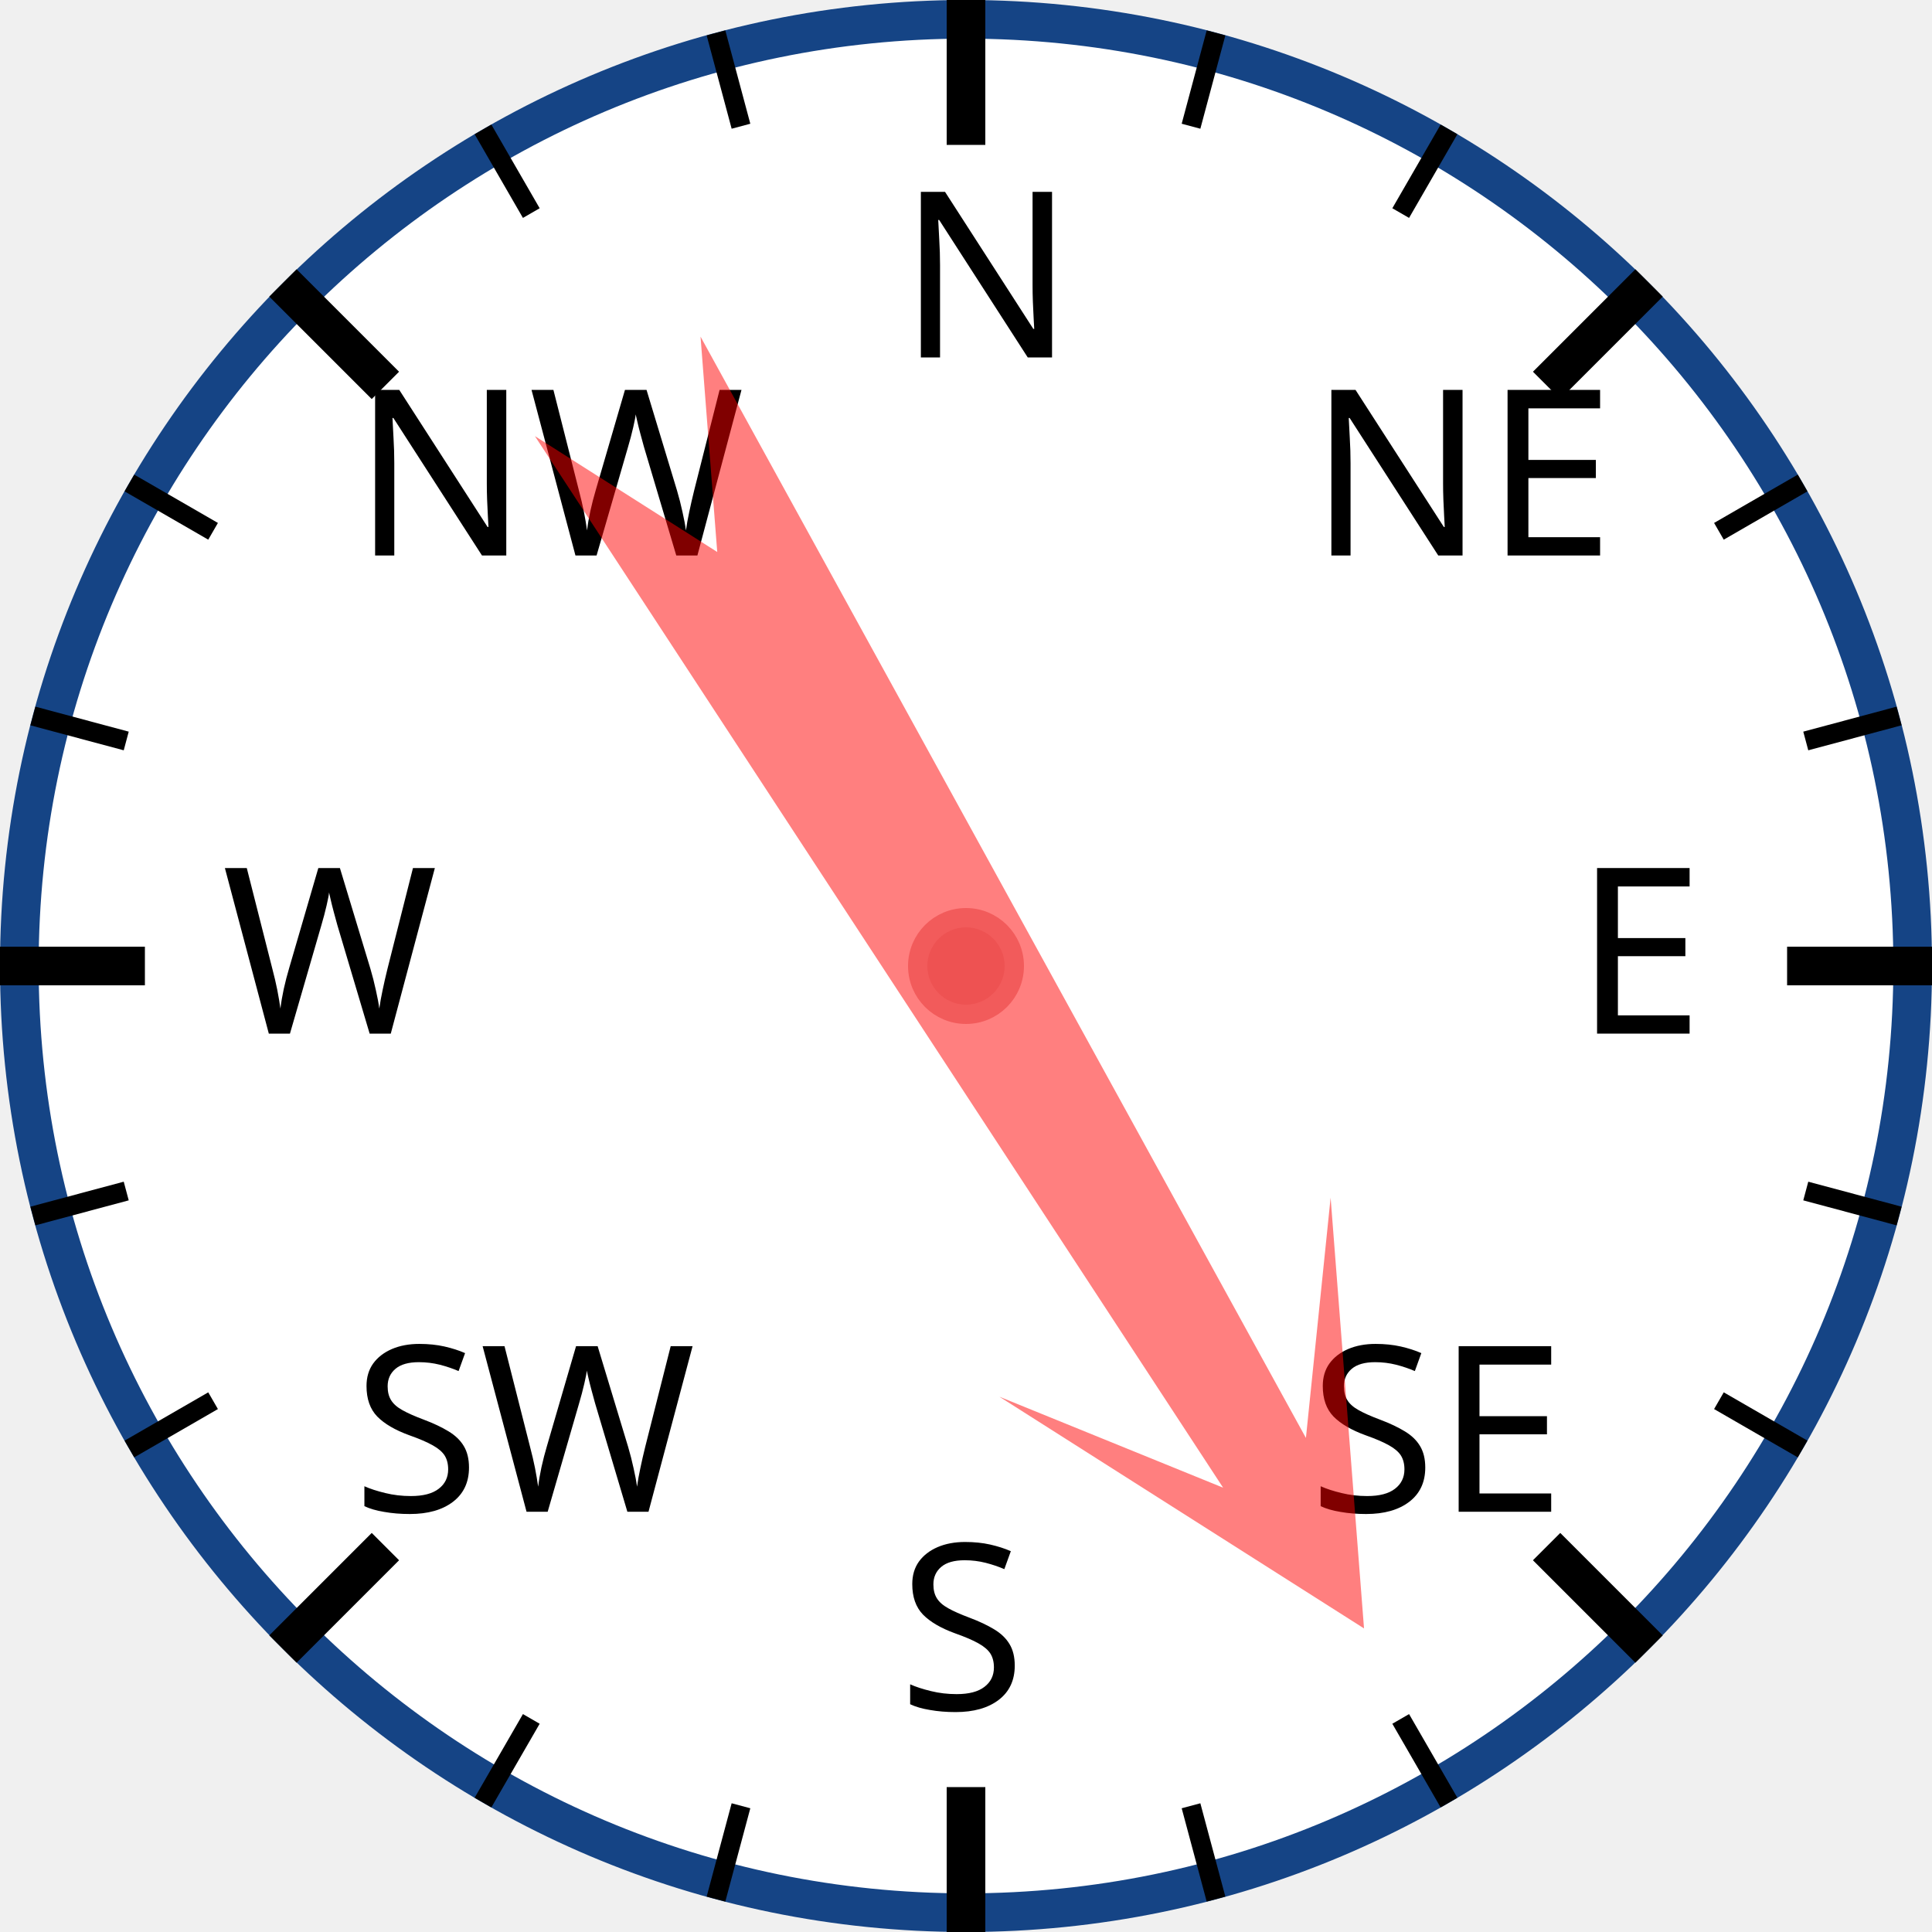
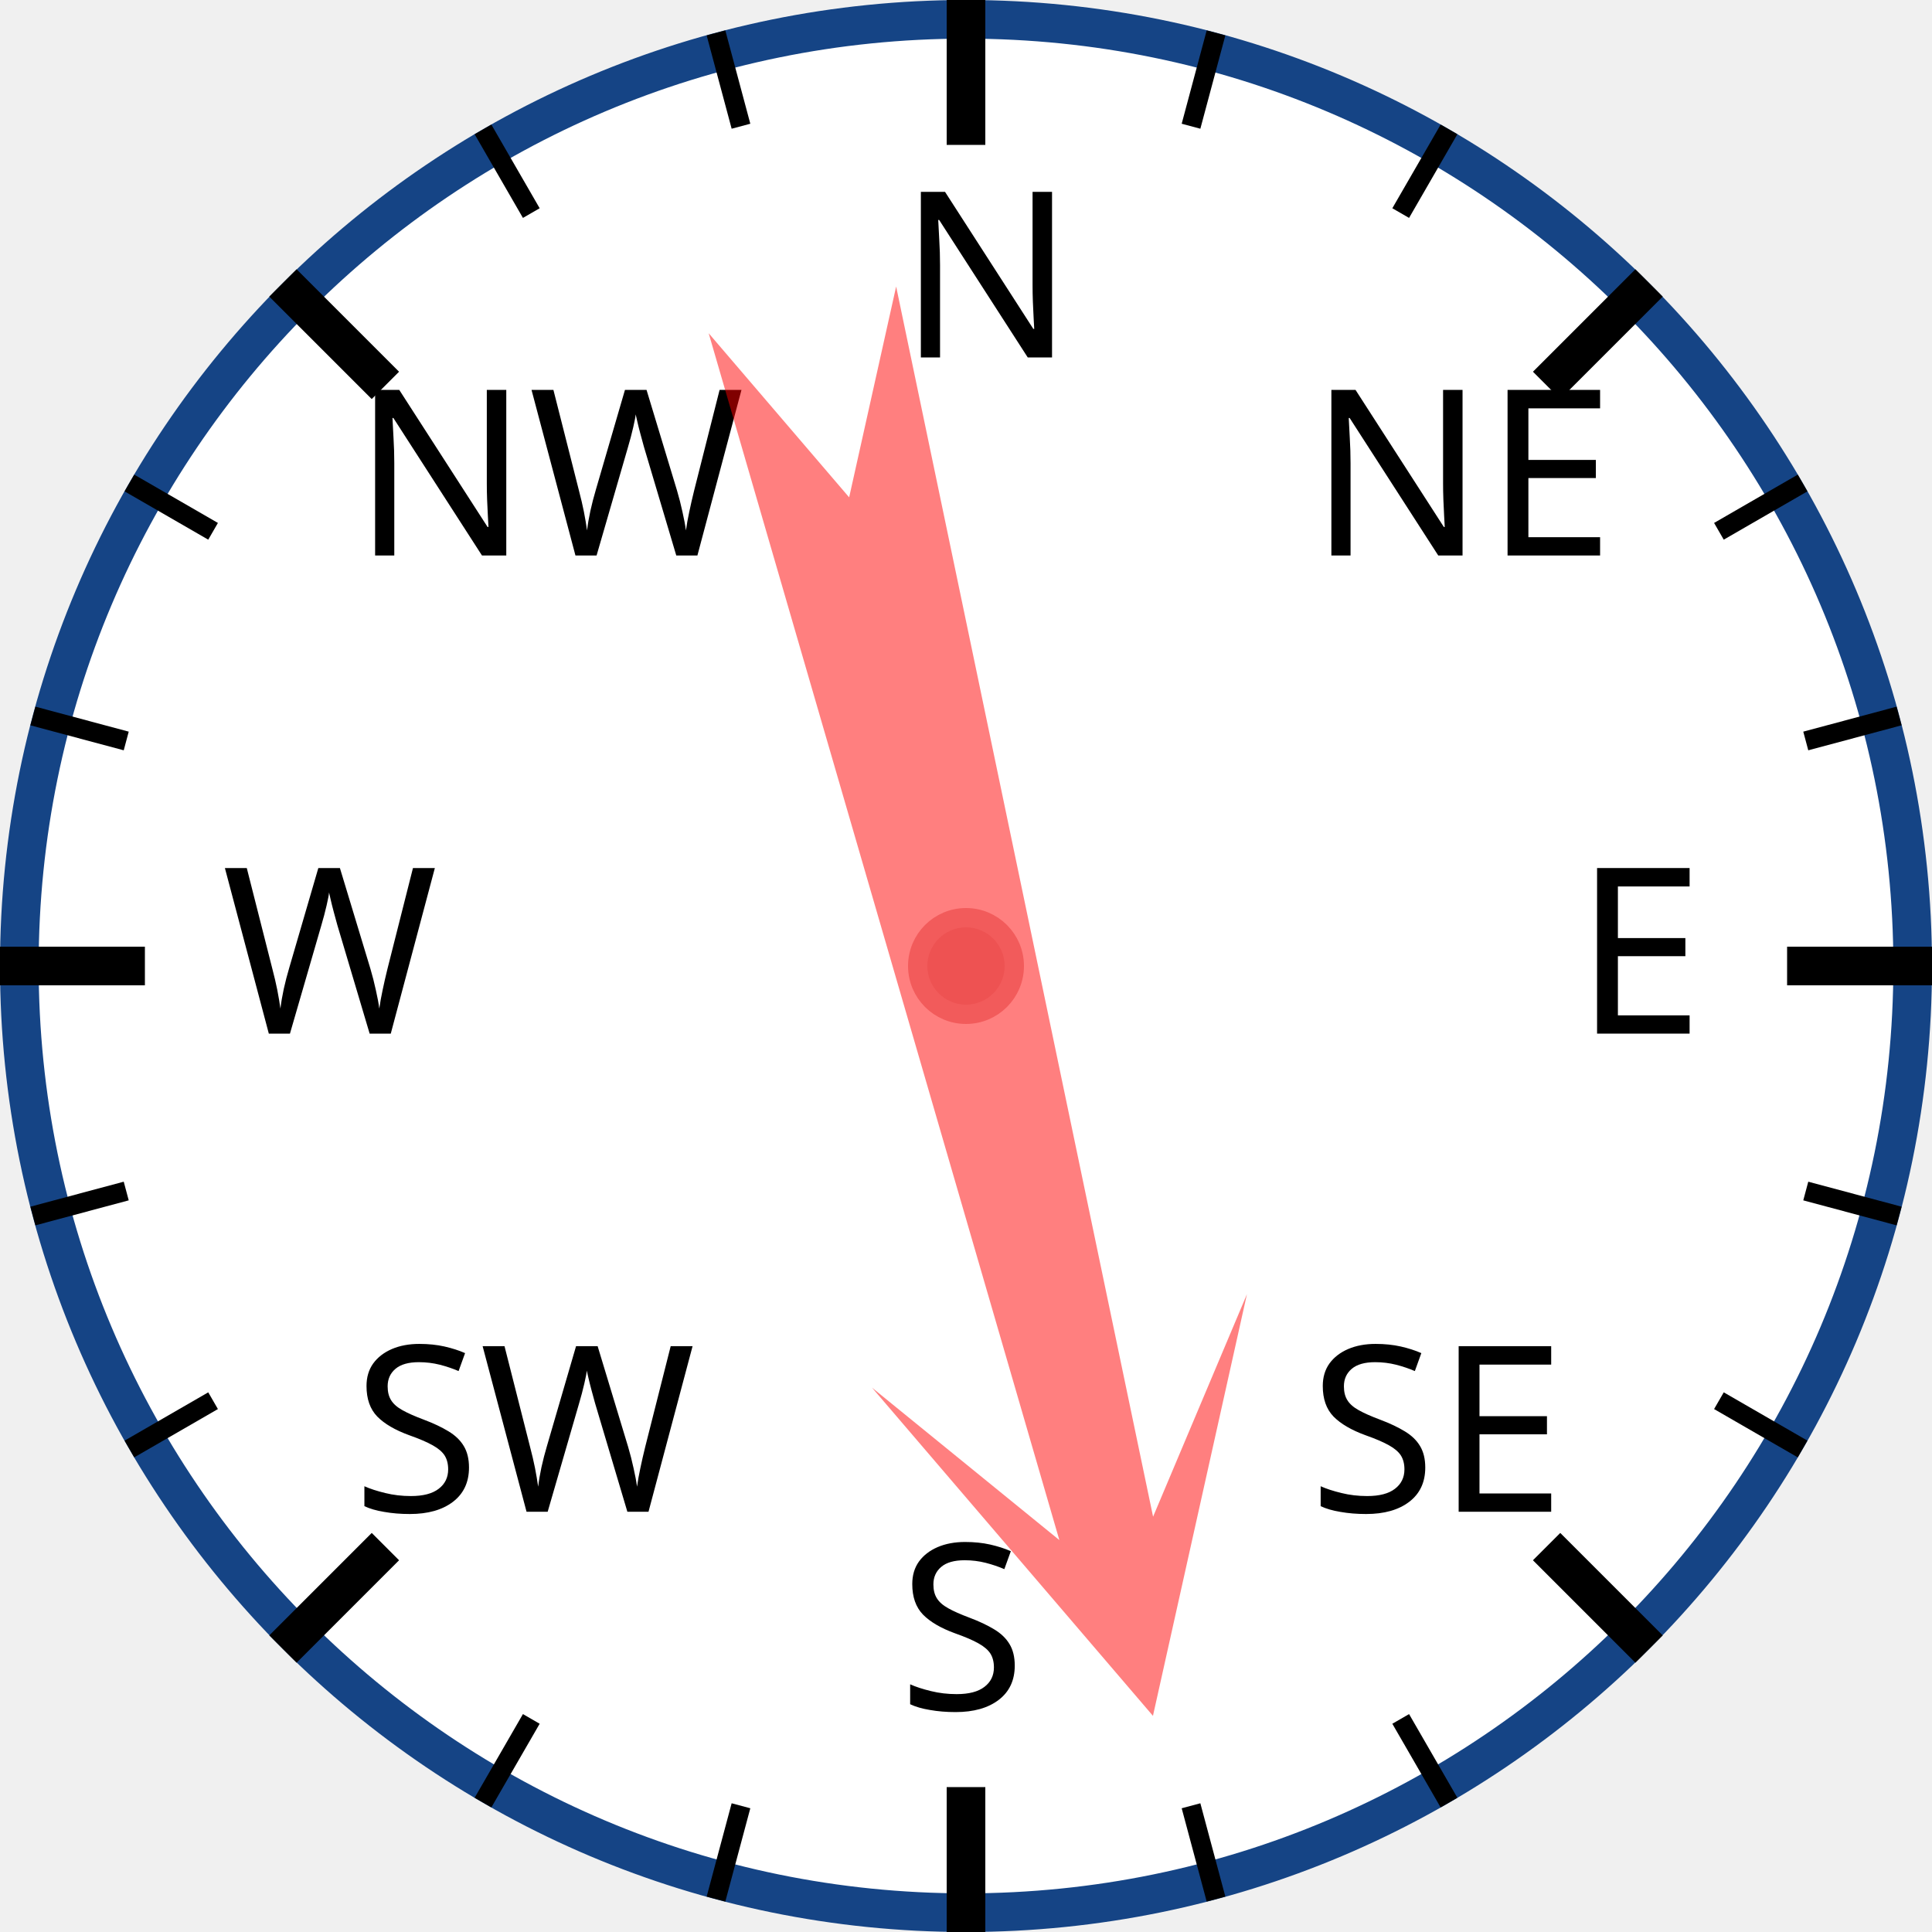
<svg xmlns="http://www.w3.org/2000/svg" width="120px" height="120px" viewBox="0 0 200 200">
  <circle cx="100" cy="100" r="98" style="fill: white; stroke: #154485; stroke-width: 4;" />
  <text x="93.0" y="37.0" style="font-family: sans-serif; font-size: 18pt;">N</text>
  <line x1="100.0" y1="0.0" x2="100.0" y2="15.0" style="stroke: black; stroke-width: 4;" />
  <line x1="74.118" y1="3.407" x2="76.706" y2="13.067" style="stroke: black; stroke-width: 2;" />
  <line x1="50" y1="13.397" x2="55" y2="22.058" style="stroke: black; stroke-width: 2;" />
  <text x="36.503" y="57.503" style="font-family: sans-serif; font-size: 18pt;">NW</text>
  <line x1="29.289" y1="29.289" x2="39.896" y2="39.896" style="stroke: black; stroke-width: 4;" />
  <line x1="13.397" y1="50" x2="22.058" y2="55" style="stroke: black; stroke-width: 2;" />
  <line x1="3.407" y1="74.118" x2="13.067" y2="76.706" style="stroke: black; stroke-width: 2;" />
  <text x="23.0" y="107.0" style="font-family: sans-serif; font-size: 18pt;">W</text>
  <line x1="0.0" y1="100.0" x2="15.0" y2="100.0" style="stroke: black; stroke-width: 4;" />
  <line x1="3.407" y1="125.882" x2="13.067" y2="123.294" style="stroke: black; stroke-width: 2;" />
  <line x1="13.397" y1="150" x2="22.058" y2="145" style="stroke: black; stroke-width: 2;" />
  <text x="36.503" y="156.497" style="font-family: sans-serif; font-size: 18pt;">SW</text>
  <line x1="29.289" y1="170.711" x2="39.896" y2="160.104" style="stroke: black; stroke-width: 4;" />
  <line x1="50" y1="186.603" x2="55" y2="177.942" style="stroke: black; stroke-width: 2;" />
  <line x1="74.118" y1="196.593" x2="76.706" y2="186.933" style="stroke: black; stroke-width: 2;" />
  <text x="93" y="177.0" style="font-family: sans-serif; font-size: 18pt;">S</text>
  <line x1="100" y1="200.0" x2="100" y2="185.0" style="stroke: black; stroke-width: 4;" />
  <line x1="125.882" y1="196.593" x2="123.294" y2="186.933" style="stroke: black; stroke-width: 2;" />
  <line x1="150.0" y1="186.603" x2="145.0" y2="177.942" style="stroke: black; stroke-width: 2;" />
  <text x="135.497" y="156.497" style="font-family: sans-serif; font-size: 18pt;">SE</text>
  <line x1="170.711" y1="170.711" x2="160.104" y2="160.104" style="stroke: black; stroke-width: 4;" />
  <line x1="186.603" y1="150" x2="177.942" y2="145" style="stroke: black; stroke-width: 2;" />
  <line x1="196.593" y1="125.882" x2="186.933" y2="123.294" style="stroke: black; stroke-width: 2;" />
  <text x="163.0" y="107" style="font-family: sans-serif; font-size: 18pt;">E</text>
  <line x1="200.0" y1="100" x2="185.0" y2="100" style="stroke: black; stroke-width: 4;" />
  <line x1="196.593" y1="74.118" x2="186.933" y2="76.706" style="stroke: black; stroke-width: 2;" />
  <line x1="186.603" y1="50" x2="177.942" y2="55" style="stroke: black; stroke-width: 2;" />
  <text x="135.497" y="57.503" style="font-family: sans-serif; font-size: 18pt;">NE</text>
  <line x1="170.711" y1="29.289" x2="160.104" y2="39.896" style="stroke: black; stroke-width: 4;" />
  <line x1="150" y1="13.397" x2="145" y2="22.058" style="stroke: black; stroke-width: 2;" />
  <line x1="125.882" y1="3.407" x2="123.294" y2="13.067" style="stroke: black; stroke-width: 2;" />
-   <polygon points="100 20 120 60 105 40 110 170 100 150 90 170 95 40 80 60" style="fill: red; fill-opacity: 0.5;" transform="rotate(149,100,100)" />
+   <polygon points="100 20 120 60 105 40 110 170 100 150 90 170 95 40 80 60" style="fill: red; fill-opacity: 0.5;" transform="rotate(166,100,100)" />
  <circle cx="100" cy="100" r="5" style="fill: #EE5252; stroke: #F25B5B; stroke-width: 2;" />
</svg>
